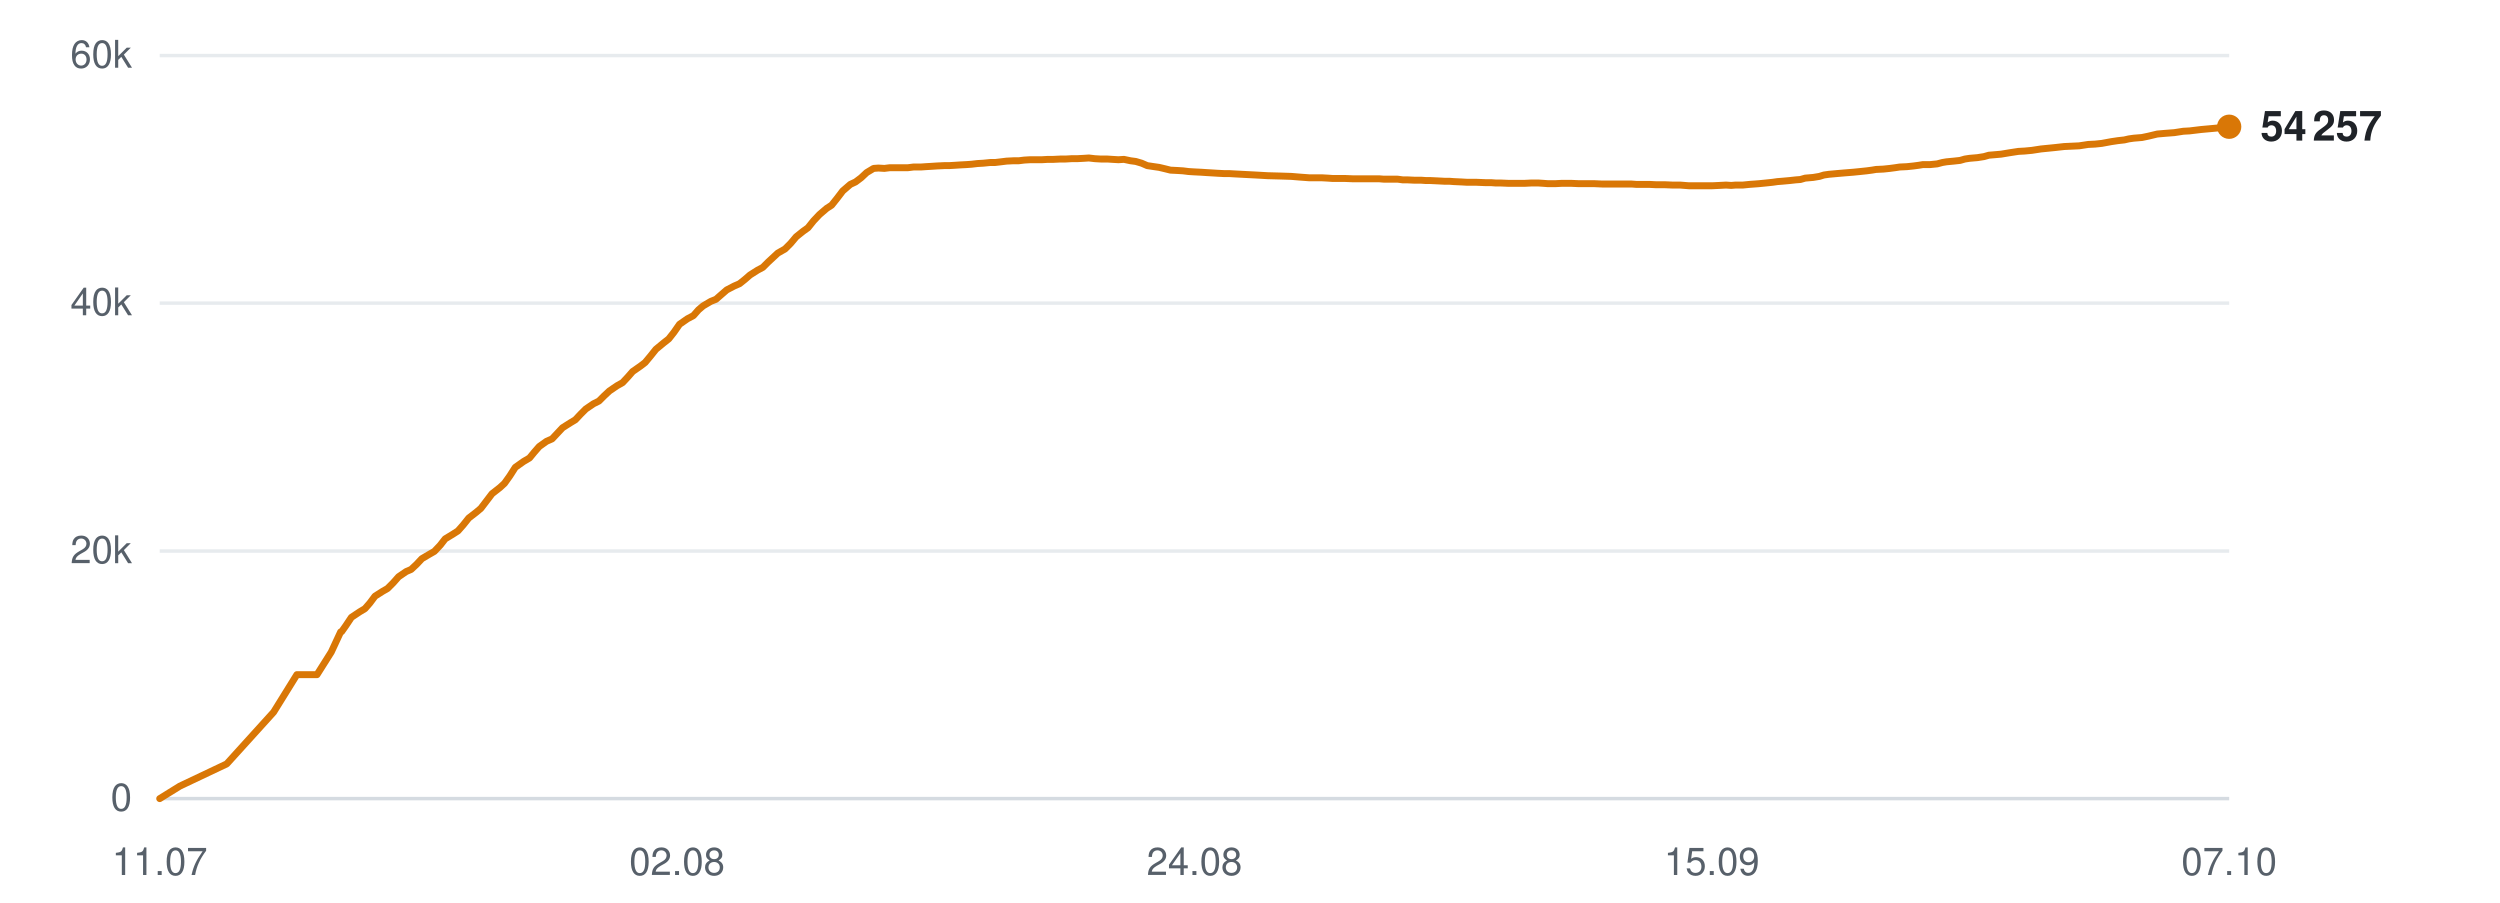
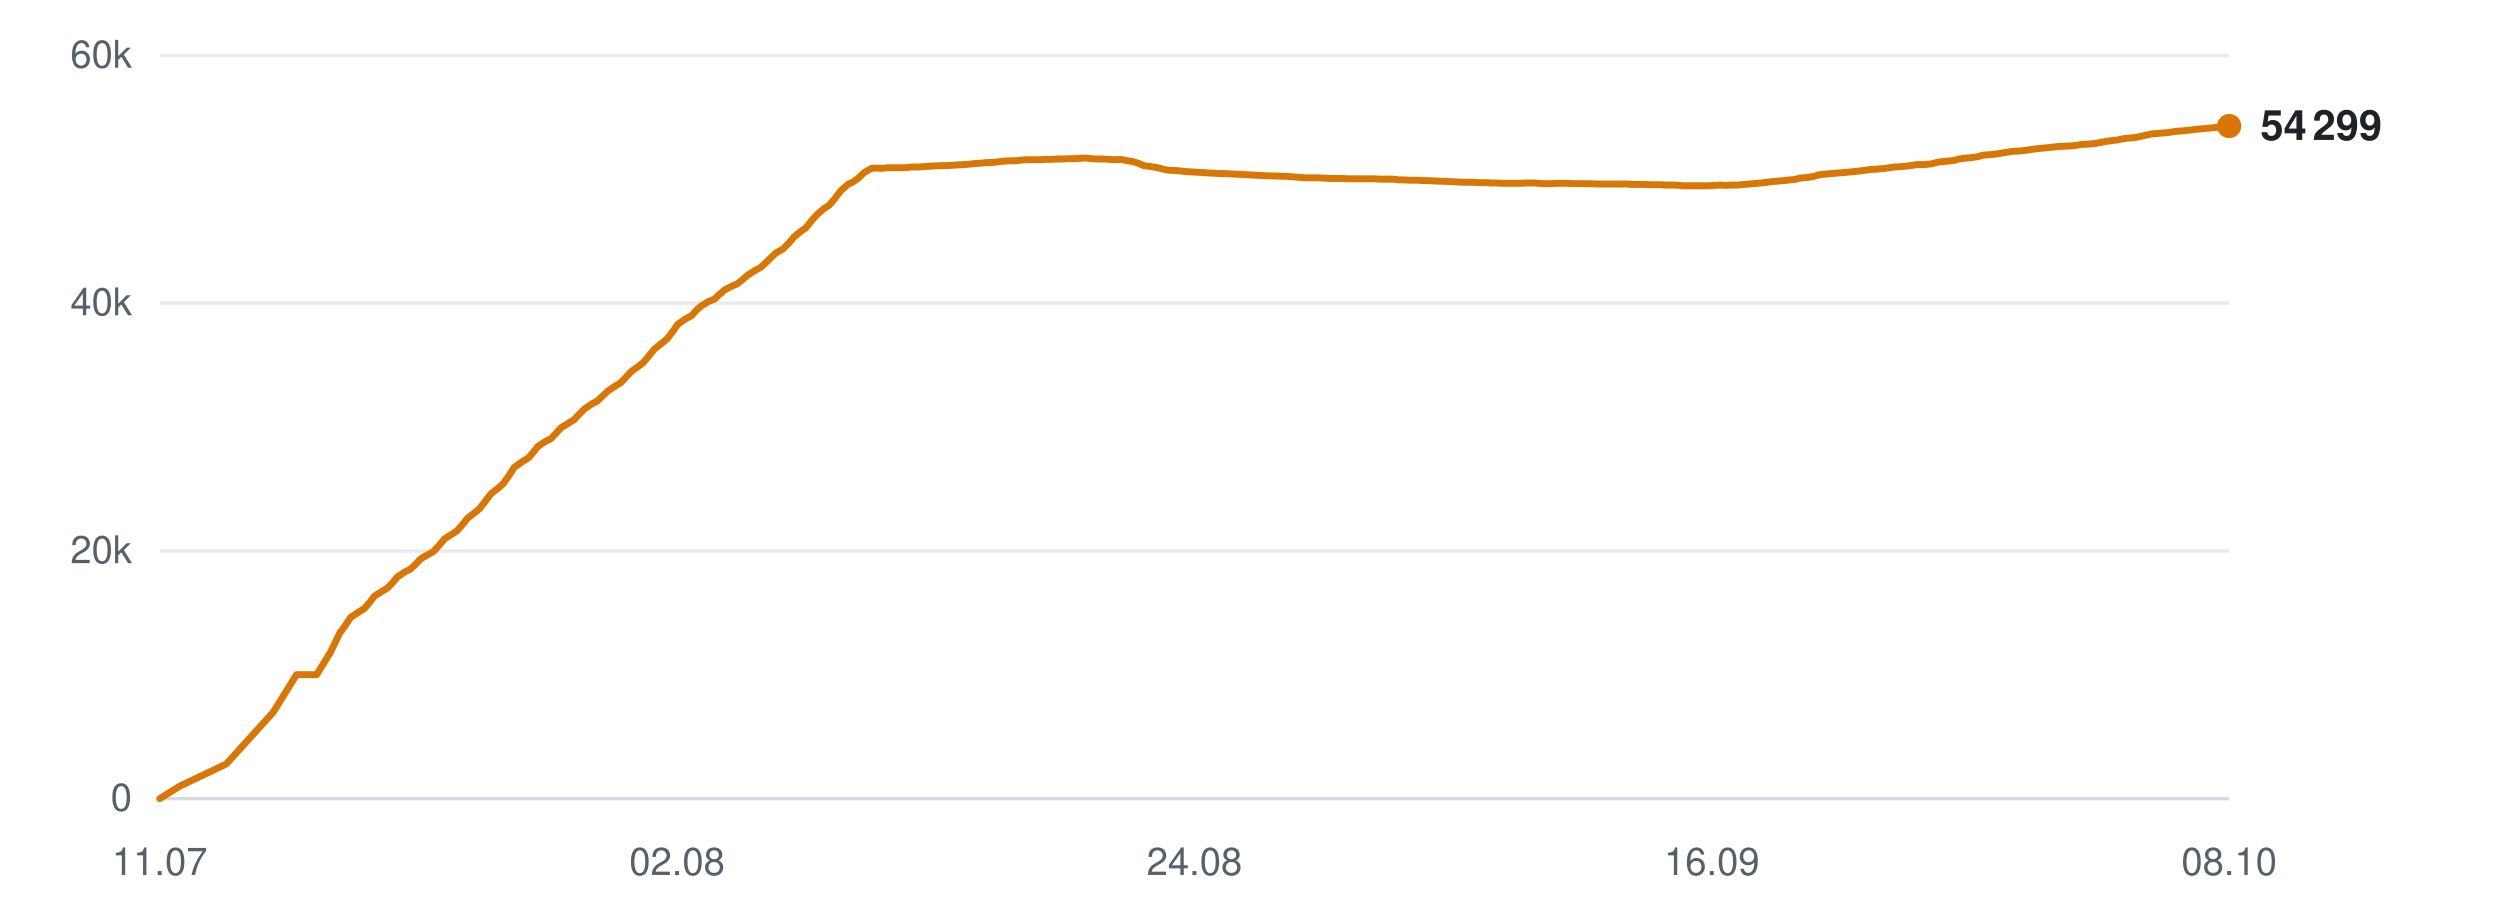
<svg xmlns="http://www.w3.org/2000/svg" viewBox="0 0 720 260" width="720" height="260" role="img" aria-label="Subscribers over time">
  <line x1="46" y1="230.0" x2="642" y2="230.0" stroke="#d0d7de" stroke-width="1" opacity="0.9" />
  <text x="38" y="233.5" text-anchor="end" font-family="-apple-system,BlinkMacSystemFont,'Segoe UI',Helvetica,Arial,sans-serif" font-size="11" fill="#57606a">0</text>
  <line x1="46" y1="158.7" x2="642" y2="158.7" stroke="#d0d7de" stroke-width="1" opacity="0.5" />
  <text x="38" y="162.2" text-anchor="end" font-family="-apple-system,BlinkMacSystemFont,'Segoe UI',Helvetica,Arial,sans-serif" font-size="11" fill="#57606a">20k</text>
  <line x1="46" y1="87.3" x2="642" y2="87.3" stroke="#d0d7de" stroke-width="1" opacity="0.5" />
  <text x="38" y="90.8" text-anchor="end" font-family="-apple-system,BlinkMacSystemFont,'Segoe UI',Helvetica,Arial,sans-serif" font-size="11" fill="#57606a">40k</text>
  <line x1="46" y1="16.0" x2="642" y2="16.0" stroke="#d0d7de" stroke-width="1" opacity="0.5" />
  <text x="38" y="19.5" text-anchor="end" font-family="-apple-system,BlinkMacSystemFont,'Segoe UI',Helvetica,Arial,sans-serif" font-size="11" fill="#57606a">60k</text>
  <text x="46.0" y="252" text-anchor="middle" font-family="-apple-system,BlinkMacSystemFont,'Segoe UI',Helvetica,Arial,sans-serif" font-size="11" fill="#57606a">11.07</text>
  <text x="195.0" y="252" text-anchor="middle" font-family="-apple-system,BlinkMacSystemFont,'Segoe UI',Helvetica,Arial,sans-serif" font-size="11" fill="#57606a">02.08</text>
  <text x="344.0" y="252" text-anchor="middle" font-family="-apple-system,BlinkMacSystemFont,'Segoe UI',Helvetica,Arial,sans-serif" font-size="11" fill="#57606a">24.08</text>
-   <text x="493.0" y="252" text-anchor="middle" font-family="-apple-system,BlinkMacSystemFont,'Segoe UI',Helvetica,Arial,sans-serif" font-size="11" fill="#57606a">15.09</text>
-   <text x="642.0" y="252" text-anchor="middle" font-family="-apple-system,BlinkMacSystemFont,'Segoe UI',Helvetica,Arial,sans-serif" font-size="11" fill="#57606a">07.10</text>
-   <polyline points="46.0,230.0 51.8,226.4 65.3,220.0 78.8,205.1 85.5,194.3 91.3,194.3 95.4,187.8 98.1,182.0 98.3,181.9 98.4,181.9 99.6,180.2 101.2,177.8 103.6,176.2 105.1,175.3 106.5,173.7 108.0,171.7 110.2,170.3 111.6,169.5 113.2,167.9 114.8,166.1 117.0,164.6 118.4,164.0 120.0,162.5 121.5,160.9 123.7,159.6 125.1,158.8 126.8,157.0 128.2,155.2 130.5,153.8 131.9,152.9 133.4,151.2 135.0,149.2 137.2,147.5 138.5,146.4 140.1,144.3 141.7,142.2 144.0,140.4 145.3,139.2 146.8,137.1 148.4,134.6 150.8,132.9 152.5,131.9 153.9,130.2 155.3,128.6 157.4,127.1 159.0,126.4 160.5,124.8 162.0,123.2 164.2,121.8 165.7,120.9 167.2,119.3 168.7,117.8 170.9,116.3 172.5,115.5 174.0,114.0 175.5,112.6 177.7,111.1 179.3,110.2 180.8,108.6 182.2,107.0 184.5,105.4 185.8,104.4 187.3,102.6 188.9,100.6 191.2,98.7 192.6,97.6 194.1,95.7 195.7,93.4 198.0,91.8 199.7,90.9 201.2,89.2 202.5,88.1 204.7,86.8 206.2,86.2 207.8,84.8 209.3,83.5 211.4,82.4 213.0,81.7 214.5,80.5 216.0,79.2 218.2,77.8 219.7,77.0 221.2,75.5 224.0,72.9 226.1,71.7 227.7,70.1 229.3,68.2 231.3,66.6 232.7,65.6 234.3,63.6 236.0,61.8 238.1,60.0 239.5,59.1 241.1,57.1 242.7,55.0 244.9,53.1 246.4,52.4 248.0,51.2 249.6,49.7 251.6,48.5 253.0,48.4 254.7,48.5 256.3,48.3 258.4,48.3 259.8,48.3 261.5,48.3 263.1,48.1 265.2,48.1 266.6,48.0 268.3,47.9 269.8,47.8 271.9,47.7 273.3,47.7 275.0,47.6 276.5,47.5 278.4,47.4 279.8,47.3 281.5,47.1 283.2,47.0 285.2,46.8 286.6,46.8 288.3,46.6 289.9,46.4 291.9,46.3 293.4,46.3 295.0,46.1 296.7,46.0 298.6,46.0 300.1,46.0 301.8,45.9 303.4,45.9 305.4,45.8 306.9,45.8 308.6,45.7 310.2,45.7 312.1,45.6 313.6,45.5 315.3,45.7 317.0,45.8 318.9,45.8 320.4,45.9 322.1,46.0 323.7,45.9 325.6,46.3 327.1,46.5 328.8,47.0 330.4,47.7 332.4,48.0 333.8,48.2 335.5,48.6 337.1,49.0 339.1,49.1 340.7,49.2 342.3,49.4 343.9,49.5 345.9,49.6 347.4,49.7 349.1,49.8 350.7,49.9 352.6,50.0 354.1,50.0 355.8,50.1 357.7,50.2 361.6,50.4 365.1,50.6 368.8,50.7 371.9,50.8 374.3,51.0 377.0,51.2 378.2,51.2 380.6,51.2 382.4,51.3 383.8,51.4 385.0,51.4 387.4,51.4 389.8,51.5 392.3,51.5 394.1,51.5 395.9,51.5 397.3,51.5 398.5,51.6 400.6,51.6 402.5,51.6 404.0,51.8 405.3,51.8 407.4,51.9 409.3,51.9 410.7,52.0 412.0,52.0 414.1,52.1 416.0,52.2 417.4,52.2 418.7,52.3 420.9,52.4 422.6,52.5 423.9,52.5 425.3,52.5 427.7,52.6 429.4,52.6 430.7,52.7 432.1,52.7 434.4,52.8 436.6,52.8 439.1,52.8 441.1,52.7 443.0,52.7 444.5,52.8 445.8,52.9 447.9,52.9 449.8,52.8 451.3,52.8 452.5,52.8 454.7,52.9 456.5,52.9 457.9,52.9 459.2,52.9 461.4,53.0 463.3,53.0 464.7,53.0 466.0,53.0 468.1,53.0 469.9,53.0 471.2,53.1 472.6,53.1 474.9,53.1 476.9,53.2 478.2,53.2 479.4,53.2 481.7,53.3 483.9,53.3 486.4,53.5 488.4,53.5 490.4,53.5 491.8,53.5 493.1,53.5 495.2,53.4 497.1,53.3 498.6,53.4 499.8,53.3 501.9,53.3 503.9,53.1 505.3,53.0 506.6,52.9 508.6,52.7 510.5,52.5 511.9,52.3 513.2,52.2 515.4,52.0 517.2,51.8 518.5,51.7 519.9,51.3 522.2,51.1 524.0,50.8 525.3,50.4 526.7,50.2 528.9,50.0 531.2,49.8 533.7,49.6 535.7,49.4 537.6,49.2 539.1,49.0 540.3,48.8 542.4,48.7 544.3,48.5 545.8,48.3 547.1,48.1 549.2,48.0 551.1,47.8 552.6,47.6 553.8,47.4 555.9,47.4 557.9,47.2 559.4,46.8 560.6,46.6 562.7,46.4 564.5,46.2 565.9,45.8 567.2,45.6 569.5,45.4 571.4,45.1 572.8,44.7 574.0,44.6 576.3,44.4 578.7,44.0 581.3,43.6 583.1,43.5 585.2,43.3 587.8,42.9 589.8,42.7 591.8,42.5 594.5,42.2 596.7,42.1 598.8,42.0 601.4,41.6 603.4,41.5 605.3,41.3 608.0,40.8 610.0,40.5 611.8,40.3 613.1,40.0 614.5,39.8 616.9,39.6 618.8,39.2 621.3,38.6 623.6,38.4 626.2,38.2 628.8,37.8 630.6,37.7 633.9,37.3 637.2,37.0 639.3,36.8 642.0,36.5" fill="none" stroke="#d97706" stroke-width="2" stroke-linejoin="round" stroke-linecap="round" />
-   <circle cx="642.0" cy="36.5" r="3.5" fill="#d97706" />
-   <text x="651.0" y="40.5" font-family="-apple-system,BlinkMacSystemFont,'Segoe UI',Helvetica,Arial,sans-serif" font-size="12" font-weight="600" fill="#1f2328">54 257</text>
+   <text x="493.0" y="252" text-anchor="middle" font-family="-apple-system,BlinkMacSystemFont,'Segoe UI',Helvetica,Arial,sans-serif" font-size="11" fill="#57606a">16.09</text>
+   <text x="642.0" y="252" text-anchor="middle" font-family="-apple-system,BlinkMacSystemFont,'Segoe UI',Helvetica,Arial,sans-serif" font-size="11" fill="#57606a">08.10</text>
+   <polyline points="46.0,230.0 51.8,226.4 65.2,220.0 78.7,205.1 85.4,194.3 91.2,194.3 95.2,187.8 98.0,182.0 98.1,181.9 98.2,181.9 99.4,180.2 101.0,177.8 103.4,176.2 104.9,175.3 106.3,173.7 107.8,171.7 110.0,170.3 111.4,169.5 113.0,167.9 114.5,166.1 116.8,164.6 118.1,164.0 119.7,162.5 121.2,160.9 123.5,159.6 124.9,158.8 126.5,157.0 128.0,155.2 130.2,153.8 131.6,152.9 133.1,151.2 134.7,149.2 136.9,147.5 138.2,146.4 139.8,144.3 141.4,142.2 143.7,140.4 145.0,139.2 146.5,137.1 148.1,134.6 150.5,132.9 152.2,131.9 153.6,130.2 154.9,128.6 157.1,127.1 158.6,126.4 160.1,124.8 161.6,123.2 163.8,121.8 165.3,120.9 166.8,119.3 168.3,117.8 170.5,116.3 172.0,115.5 173.6,114.0 175.1,112.6 177.3,111.1 178.8,110.2 180.3,108.6 181.8,107.0 184.0,105.4 185.3,104.4 186.8,102.6 188.4,100.6 190.8,98.7 192.1,97.6 193.6,95.7 195.2,93.4 197.5,91.8 199.2,90.9 200.7,89.2 202.0,88.1 204.1,86.8 205.7,86.2 207.2,84.8 208.7,83.5 210.8,82.4 212.4,81.7 213.9,80.5 215.4,79.2 217.6,77.8 219.1,77.0 220.7,75.5 223.4,72.9 225.5,71.7 227.1,70.1 228.7,68.2 230.7,66.6 232.1,65.6 233.7,63.6 235.3,61.8 237.4,60.0 238.8,59.1 240.5,57.1 242.1,55.0 244.2,53.1 245.7,52.4 247.3,51.2 248.9,49.7 250.9,48.5 252.3,48.4 254.0,48.5 255.6,48.3 257.7,48.3 259.1,48.3 260.8,48.3 262.4,48.1 264.5,48.1 265.9,48.0 267.5,47.9 269.1,47.8 271.1,47.7 272.6,47.7 274.2,47.6 275.8,47.5 277.6,47.4 279.0,47.3 280.7,47.1 282.4,47.0 284.4,46.8 285.8,46.8 287.5,46.6 289.1,46.4 291.1,46.3 292.6,46.3 294.2,46.1 295.9,46.0 297.8,46.0 299.3,46.0 301.0,45.9 302.6,45.9 304.5,45.8 306.0,45.8 307.7,45.7 309.3,45.7 311.2,45.6 312.7,45.5 314.4,45.7 316.1,45.8 318.0,45.8 319.4,45.9 321.1,46.0 322.8,45.9 324.7,46.3 326.1,46.5 327.8,47.0 329.4,47.7 331.5,48.0 332.9,48.2 334.6,48.6 336.2,49.0 338.2,49.1 339.7,49.2 341.3,49.4 343.0,49.5 344.9,49.6 346.4,49.7 348.0,49.8 349.7,49.9 351.6,50.0 353.1,50.0 354.8,50.1 356.7,50.2 360.6,50.4 364.0,50.6 367.7,50.7 370.8,50.8 373.2,51.0 375.9,51.2 377.1,51.2 379.5,51.2 381.3,51.3 382.7,51.4 383.9,51.4 386.3,51.4 388.6,51.5 391.1,51.5 392.9,51.5 394.7,51.5 396.1,51.5 397.3,51.6 399.5,51.6 401.3,51.6 402.8,51.8 404.1,51.8 406.2,51.9 408.1,51.9 409.5,52.0 410.8,52.0 412.9,52.1 414.8,52.2 416.2,52.2 417.4,52.3 419.6,52.4 421.3,52.5 422.6,52.5 424.0,52.5 426.4,52.6 428.1,52.6 429.4,52.7 430.8,52.7 433.1,52.8 435.3,52.8 437.8,52.8 439.8,52.7 441.7,52.7 443.2,52.8 444.4,52.9 446.6,52.9 448.4,52.8 449.9,52.8 451.1,52.8 453.3,52.9 455.2,52.9 456.6,52.9 457.8,52.9 460.0,53.0 461.9,53.0 463.3,53.0 464.6,53.0 466.7,53.0 468.5,53.0 469.8,53.1 471.2,53.1 473.5,53.1 475.5,53.2 476.7,53.2 478.0,53.2 480.3,53.3 482.5,53.3 485.0,53.5 487.0,53.5 488.9,53.5 490.4,53.5 491.6,53.5 493.7,53.4 495.6,53.3 497.1,53.4 498.3,53.3 500.4,53.3 502.3,53.1 503.8,53.0 505.0,52.9 507.1,52.7 508.9,52.5 510.4,52.3 511.6,52.2 513.8,52.0 515.6,51.8 516.9,51.7 518.3,51.3 520.6,51.1 522.4,50.8 523.7,50.4 525.1,50.2 527.3,50.0 529.6,49.8 532.1,49.6 534.1,49.4 535.9,49.2 537.4,49.0 538.6,48.8 540.7,48.7 542.7,48.5 544.2,48.3 545.4,48.1 547.5,48.0 549.4,47.8 550.9,47.6 552.1,47.4 554.2,47.4 556.2,47.2 557.7,46.8 558.9,46.6 561.0,46.4 562.8,46.2 564.2,45.8 565.5,45.6 567.8,45.4 569.7,45.1 571.0,44.7 572.3,44.6 574.6,44.4 577.0,44.0 579.5,43.6 581.4,43.5 583.4,43.3 586.0,42.9 588.0,42.7 590.0,42.5 592.7,42.2 594.9,42.1 596.9,42.0 599.6,41.6 601.5,41.5 603.5,41.3 606.2,40.8 608.1,40.5 609.9,40.3 611.2,40.0 612.6,39.8 615.0,39.6 616.9,39.2 619.4,38.6 621.7,38.4 624.2,38.2 626.8,37.8 628.6,37.7 632.0,37.3 635.2,37.0 637.3,36.8 640.0,36.5 642.0,36.3" fill="none" stroke="#d97706" stroke-width="2" stroke-linejoin="round" stroke-linecap="round" />
+   <circle cx="642.0" cy="36.3" r="3.5" fill="#d97706" />
+   <text x="651.0" y="40.3" font-family="-apple-system,BlinkMacSystemFont,'Segoe UI',Helvetica,Arial,sans-serif" font-size="12" font-weight="600" fill="#1f2328">54 299</text>
</svg>
